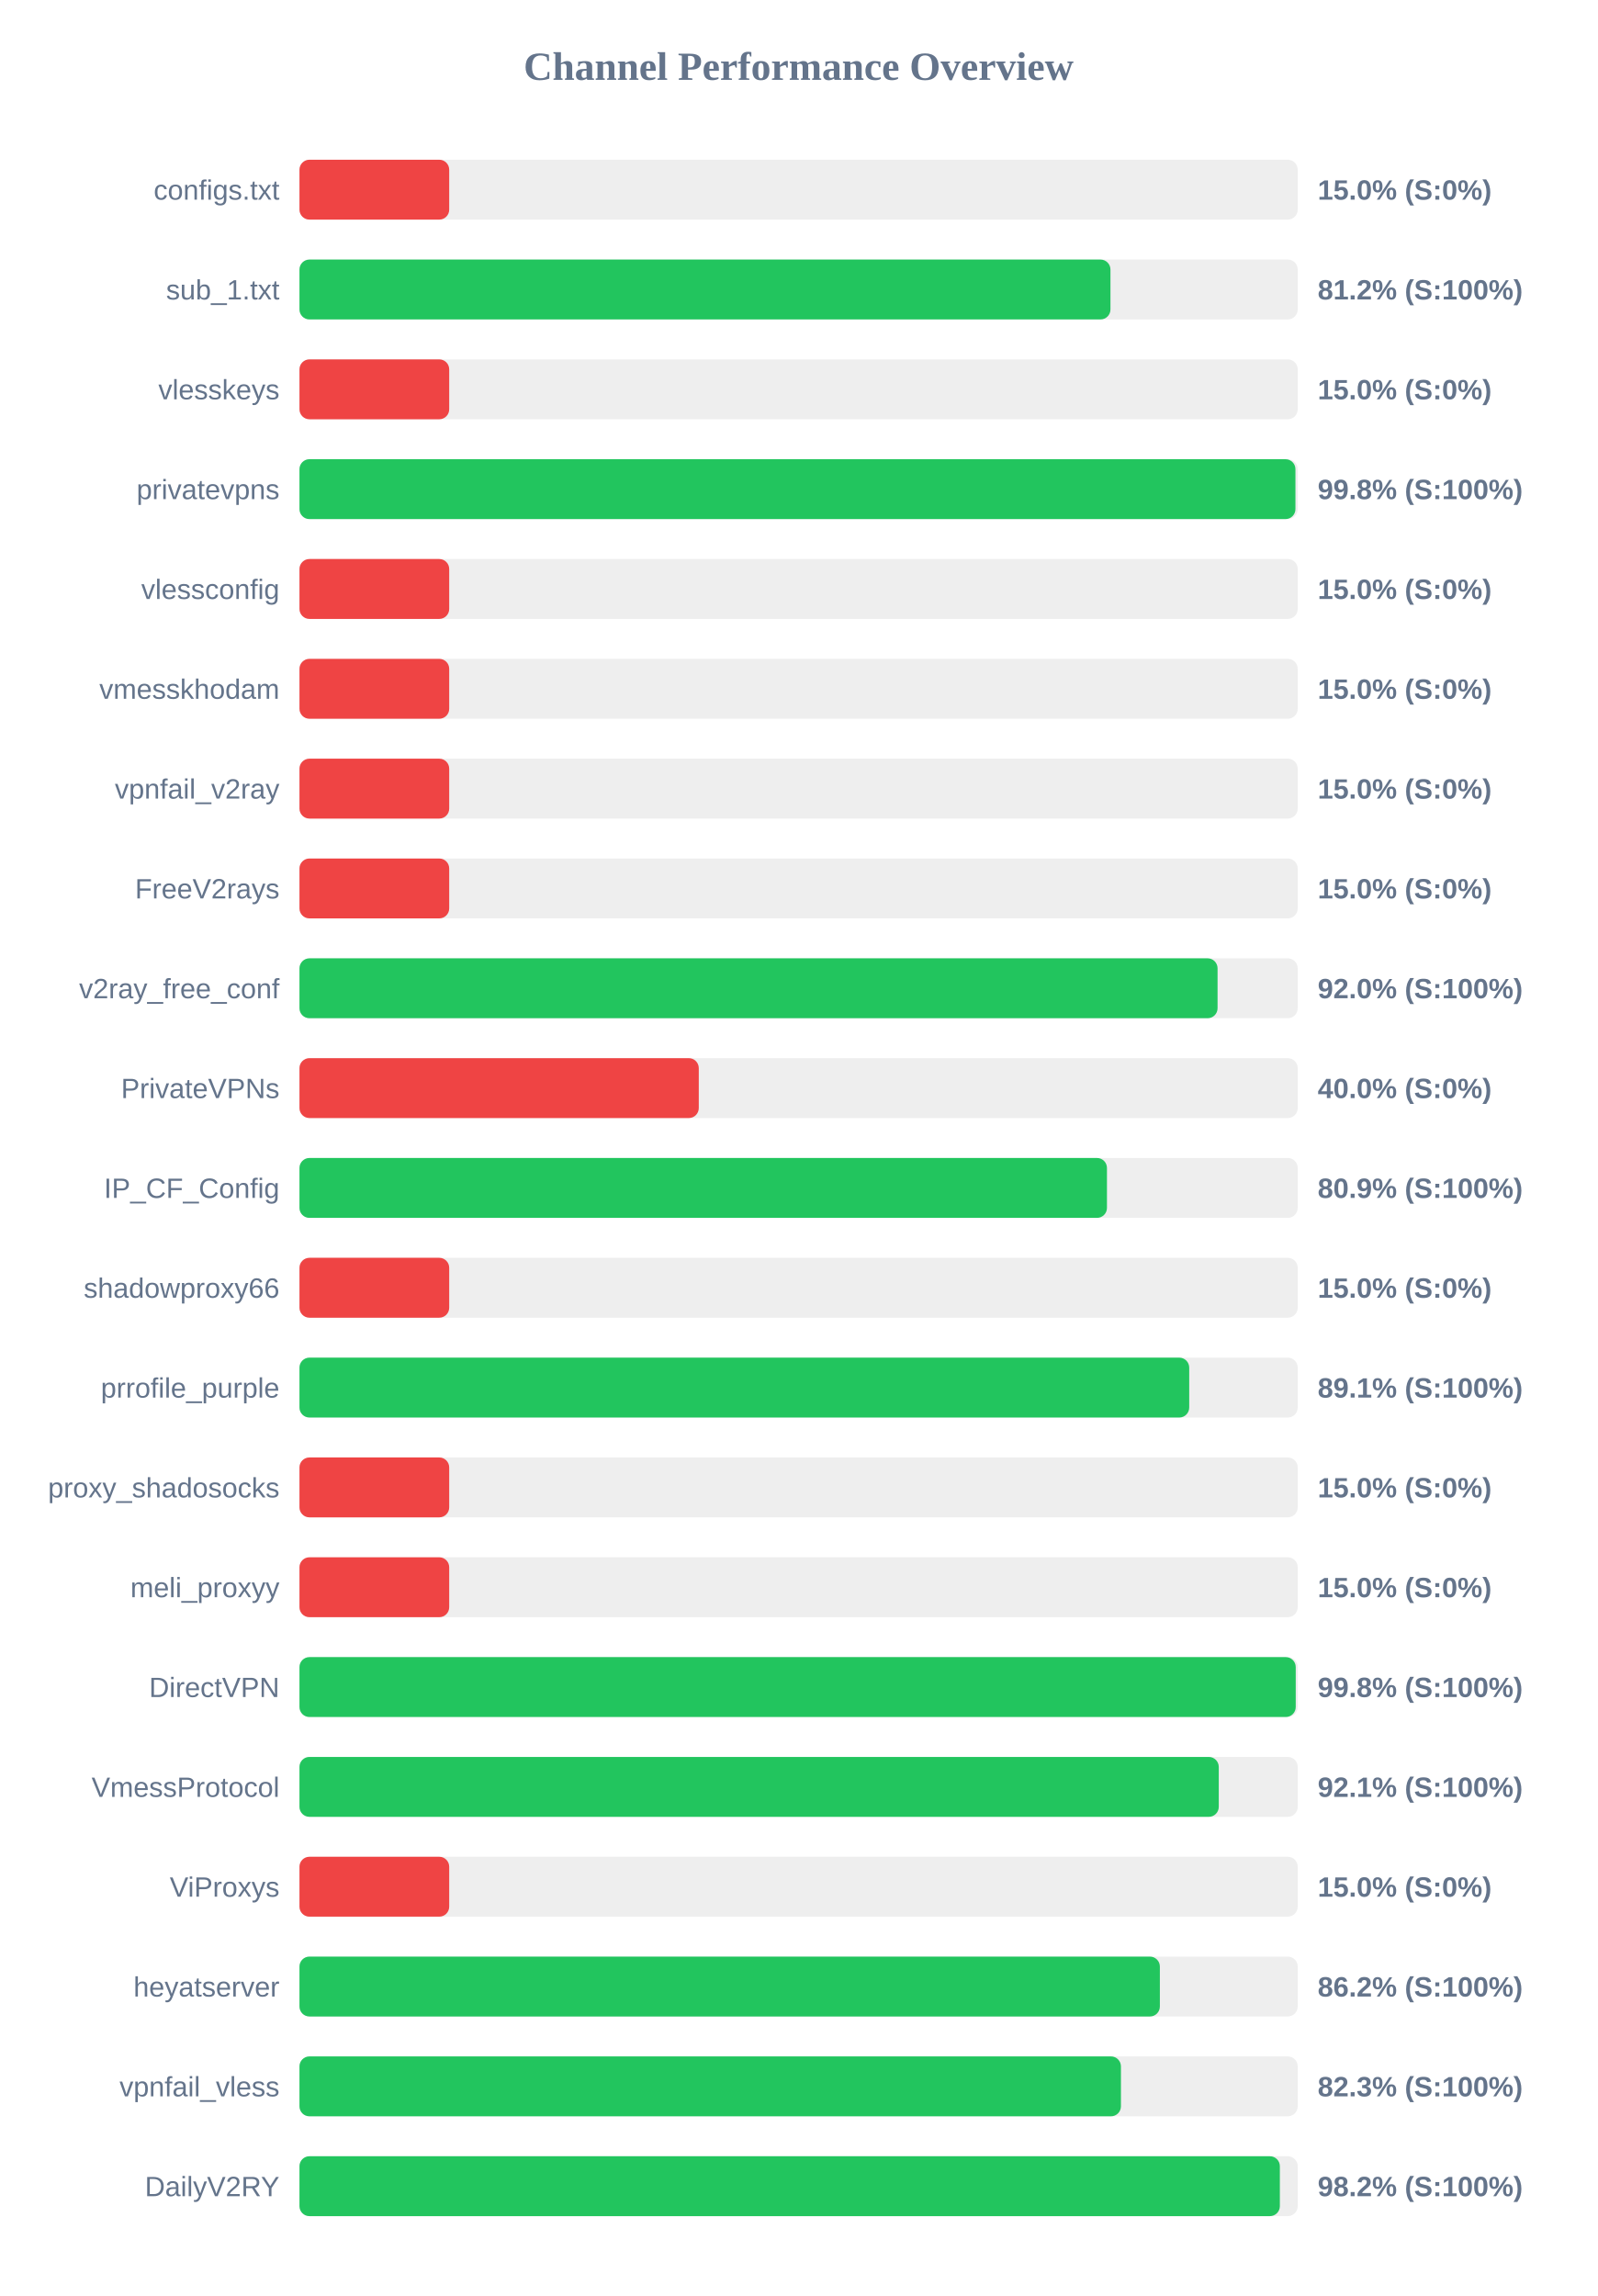
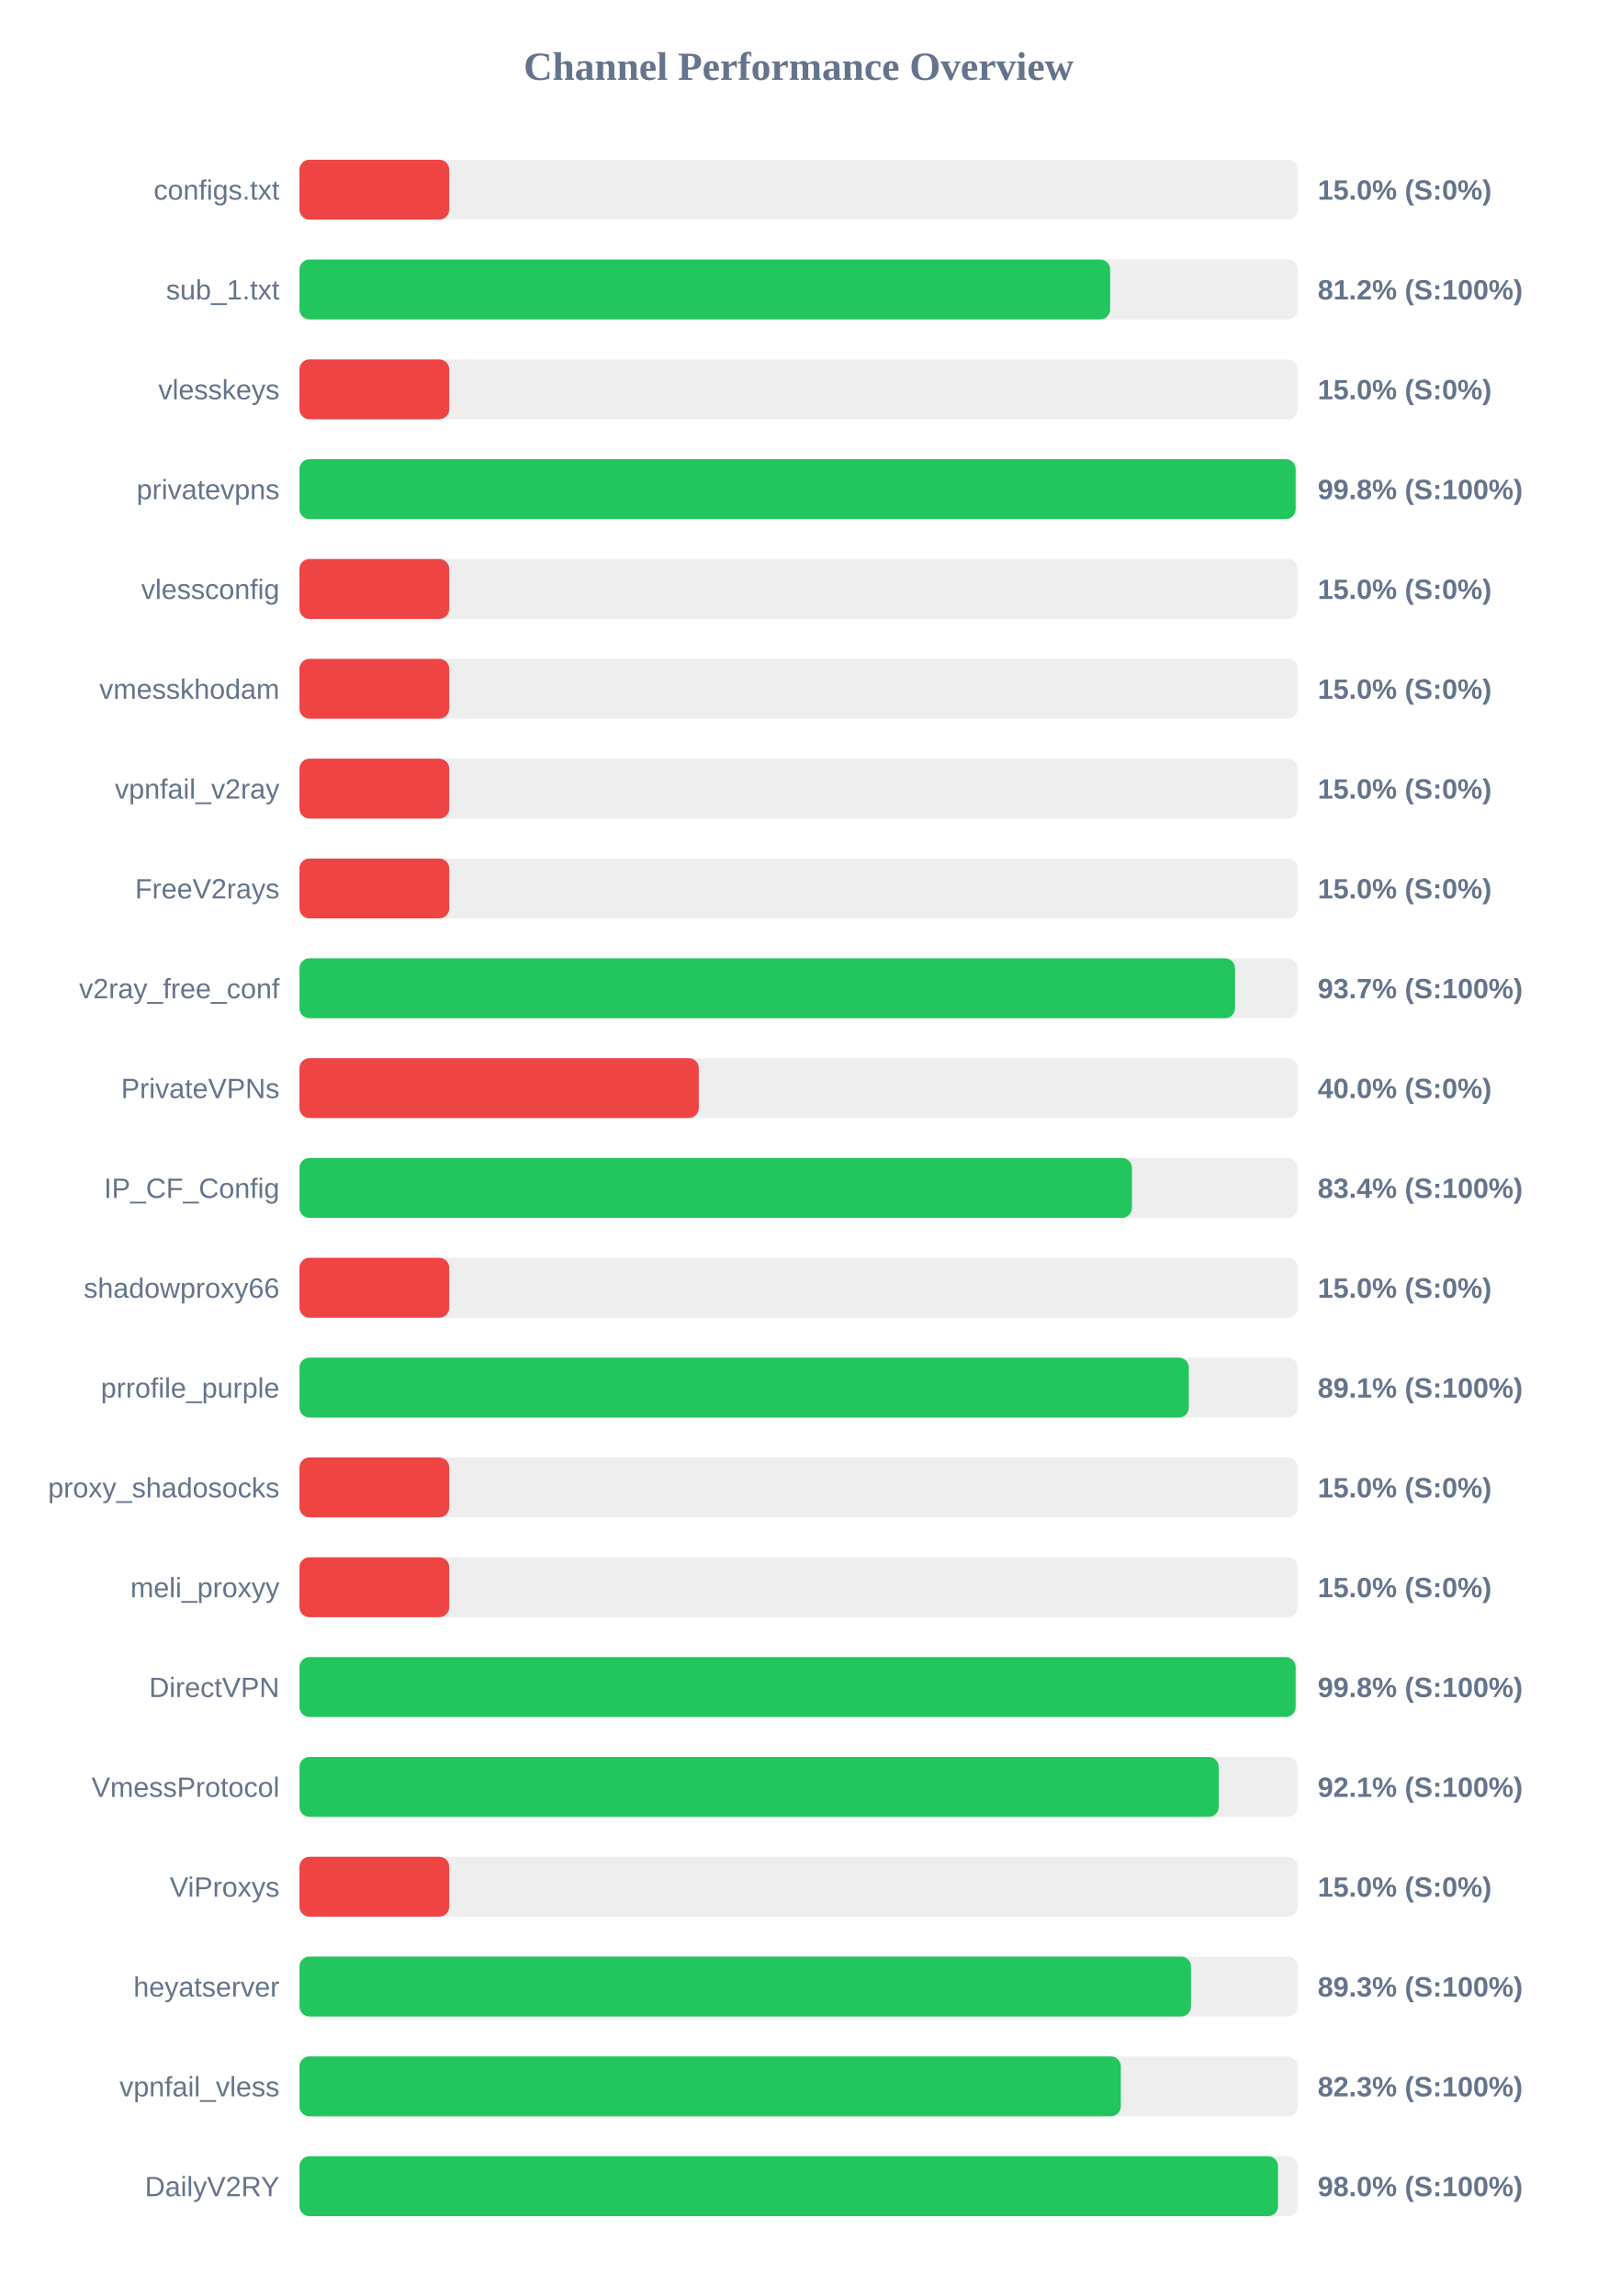
<svg xmlns="http://www.w3.org/2000/svg" width="800" height="1150" version="1.1">
  <style>
        .row { font: 14px Arial; fill: #64748b; }
        .score { font: bold 14px Arial; fill: #64748b; }
    </style>
  <text x="400" y="40" text-anchor="middle" font-size="20px" font-weight="bold" fill="#64748b">Channel Performance Overview</text>
  <rect x="150" y="80" width="500" height="30" fill="#eee" rx="5" />
  <rect x="150" y="80" width="75.0" height="30" fill="#ef4444" rx="5" />
  <text x="140" y="100" text-anchor="end" class="row">configs.txt</text>
  <text x="660" y="100" text-anchor="start" class="score">15.0% (S:0%)</text>
  <rect x="150" y="130" width="500" height="30" fill="#eee" rx="5" />
-   <rect x="150" y="130" width="406.2" height="30" fill="#22c55e" rx="5" />
+   <rect x="150" y="130" width="406.05" height="30" fill="#22c55e" rx="5" />
  <text x="140" y="150" text-anchor="end" class="row">sub_1.txt</text>
  <text x="660" y="150" text-anchor="start" class="score">81.2% (S:100%)</text>
  <rect x="150" y="180" width="500" height="30" fill="#eee" rx="5" />
  <rect x="150" y="180" width="75.0" height="30" fill="#ef4444" rx="5" />
  <text x="140" y="200" text-anchor="end" class="row">vlesskeys</text>
  <text x="660" y="200" text-anchor="start" class="score">15.0% (S:0%)</text>
  <rect x="150" y="230" width="500" height="30" fill="#eee" rx="5" />
-   <rect x="150" y="230" width="498.85" height="30" fill="#22c55e" rx="5" />
+   <rect x="150" y="230" width="498.95" height="30" fill="#22c55e" rx="5" />
  <text x="140" y="250" text-anchor="end" class="row">privatevpns</text>
  <text x="660" y="250" text-anchor="start" class="score">99.8% (S:100%)</text>
  <rect x="150" y="280" width="500" height="30" fill="#eee" rx="5" />
  <rect x="150" y="280" width="75.0" height="30" fill="#ef4444" rx="5" />
  <text x="140" y="300" text-anchor="end" class="row">vlessconfig</text>
  <text x="660" y="300" text-anchor="start" class="score">15.0% (S:0%)</text>
  <rect x="150" y="330" width="500" height="30" fill="#eee" rx="5" />
  <rect x="150" y="330" width="75.0" height="30" fill="#ef4444" rx="5" />
  <text x="140" y="350" text-anchor="end" class="row">vmesskhodam</text>
  <text x="660" y="350" text-anchor="start" class="score">15.0% (S:0%)</text>
  <rect x="150" y="380" width="500" height="30" fill="#eee" rx="5" />
  <rect x="150" y="380" width="75.0" height="30" fill="#ef4444" rx="5" />
  <text x="140" y="400" text-anchor="end" class="row">vpnfail_v2ray</text>
  <text x="660" y="400" text-anchor="start" class="score">15.0% (S:0%)</text>
  <rect x="150" y="430" width="500" height="30" fill="#eee" rx="5" />
  <rect x="150" y="430" width="75.0" height="30" fill="#ef4444" rx="5" />
  <text x="140" y="450" text-anchor="end" class="row">FreeV2rays</text>
  <text x="660" y="450" text-anchor="start" class="score">15.0% (S:0%)</text>
  <rect x="150" y="480" width="500" height="30" fill="#eee" rx="5" />
-   <rect x="150" y="480" width="459.85" height="30" fill="#22c55e" rx="5" />
+   <rect x="150" y="480" width="468.6" height="30" fill="#22c55e" rx="5" />
  <text x="140" y="500" text-anchor="end" class="row">v2ray_free_conf</text>
-   <text x="660" y="500" text-anchor="start" class="score">92.0% (S:100%)</text>
+   <text x="660" y="500" text-anchor="start" class="score">93.7% (S:100%)</text>
  <rect x="150" y="530" width="500" height="30" fill="#eee" rx="5" />
  <rect x="150" y="530" width="200.0" height="30" fill="#ef4444" rx="5" />
  <text x="140" y="550" text-anchor="end" class="row">PrivateVPNs</text>
  <text x="660" y="550" text-anchor="start" class="score">40.0% (S:0%)</text>
  <rect x="150" y="580" width="500" height="30" fill="#eee" rx="5" />
-   <rect x="150" y="580" width="404.45" height="30" fill="#22c55e" rx="5" />
+   <rect x="150" y="580" width="416.95" height="30" fill="#22c55e" rx="5" />
  <text x="140" y="600" text-anchor="end" class="row">IP_CF_Config</text>
-   <text x="660" y="600" text-anchor="start" class="score">80.9% (S:100%)</text>
+   <text x="660" y="600" text-anchor="start" class="score">83.4% (S:100%)</text>
  <rect x="150" y="630" width="500" height="30" fill="#eee" rx="5" />
  <rect x="150" y="630" width="75.0" height="30" fill="#ef4444" rx="5" />
  <text x="140" y="650" text-anchor="end" class="row">shadowproxy66</text>
  <text x="660" y="650" text-anchor="start" class="score">15.0% (S:0%)</text>
  <rect x="150" y="680" width="500" height="30" fill="#eee" rx="5" />
-   <rect x="150" y="680" width="445.65" height="30" fill="#22c55e" rx="5" />
+   <rect x="150" y="680" width="445.45" height="30" fill="#22c55e" rx="5" />
  <text x="140" y="700" text-anchor="end" class="row">prrofile_purple</text>
  <text x="660" y="700" text-anchor="start" class="score">89.1% (S:100%)</text>
  <rect x="150" y="730" width="500" height="30" fill="#eee" rx="5" />
  <rect x="150" y="730" width="75.0" height="30" fill="#ef4444" rx="5" />
  <text x="140" y="750" text-anchor="end" class="row">proxy_shadosocks</text>
  <text x="660" y="750" text-anchor="start" class="score">15.0% (S:0%)</text>
  <rect x="150" y="780" width="500" height="30" fill="#eee" rx="5" />
  <rect x="150" y="780" width="75.0" height="30" fill="#ef4444" rx="5" />
  <text x="140" y="800" text-anchor="end" class="row">meli_proxyy</text>
  <text x="660" y="800" text-anchor="start" class="score">15.0% (S:0%)</text>
  <rect x="150" y="830" width="500" height="30" fill="#eee" rx="5" />
-   <rect x="150" y="830" width="499.0" height="30" fill="#22c55e" rx="5" />
+   <rect x="150" y="830" width="498.95" height="30" fill="#22c55e" rx="5" />
  <text x="140" y="850" text-anchor="end" class="row">DirectVPN</text>
  <text x="660" y="850" text-anchor="start" class="score">99.8% (S:100%)</text>
  <rect x="150" y="880" width="500" height="30" fill="#eee" rx="5" />
  <rect x="150" y="880" width="460.45" height="30" fill="#22c55e" rx="5" />
  <text x="140" y="900" text-anchor="end" class="row">VmessProtocol</text>
  <text x="660" y="900" text-anchor="start" class="score">92.1% (S:100%)</text>
  <rect x="150" y="930" width="500" height="30" fill="#eee" rx="5" />
  <rect x="150" y="930" width="75.0" height="30" fill="#ef4444" rx="5" />
  <text x="140" y="950" text-anchor="end" class="row">ViProxys</text>
  <text x="660" y="950" text-anchor="start" class="score">15.0% (S:0%)</text>
  <rect x="150" y="980" width="500" height="30" fill="#eee" rx="5" />
-   <rect x="150" y="980" width="430.95" height="30" fill="#22c55e" rx="5" />
+   <rect x="150" y="980" width="446.55" height="30" fill="#22c55e" rx="5" />
  <text x="140" y="1000" text-anchor="end" class="row">heyatserver</text>
-   <text x="660" y="1000" text-anchor="start" class="score">86.2% (S:100%)</text>
+   <text x="660" y="1000" text-anchor="start" class="score">89.3% (S:100%)</text>
  <rect x="150" y="1030" width="500" height="30" fill="#eee" rx="5" />
-   <rect x="150" y="1030" width="411.45" height="30" fill="#22c55e" rx="5" />
+   <rect x="150" y="1030" width="411.4" height="30" fill="#22c55e" rx="5" />
  <text x="140" y="1050" text-anchor="end" class="row">vpnfail_vless</text>
  <text x="660" y="1050" text-anchor="start" class="score">82.3% (S:100%)</text>
  <rect x="150" y="1080" width="500" height="30" fill="#eee" rx="5" />
-   <rect x="150" y="1080" width="491.05" height="30" fill="#22c55e" rx="5" />
+   <rect x="150" y="1080" width="490.15" height="30" fill="#22c55e" rx="5" />
  <text x="140" y="1100" text-anchor="end" class="row">DailyV2RY</text>
-   <text x="660" y="1100" text-anchor="start" class="score">98.2% (S:100%)</text>
+   <text x="660" y="1100" text-anchor="start" class="score">98.0% (S:100%)</text>
</svg>
